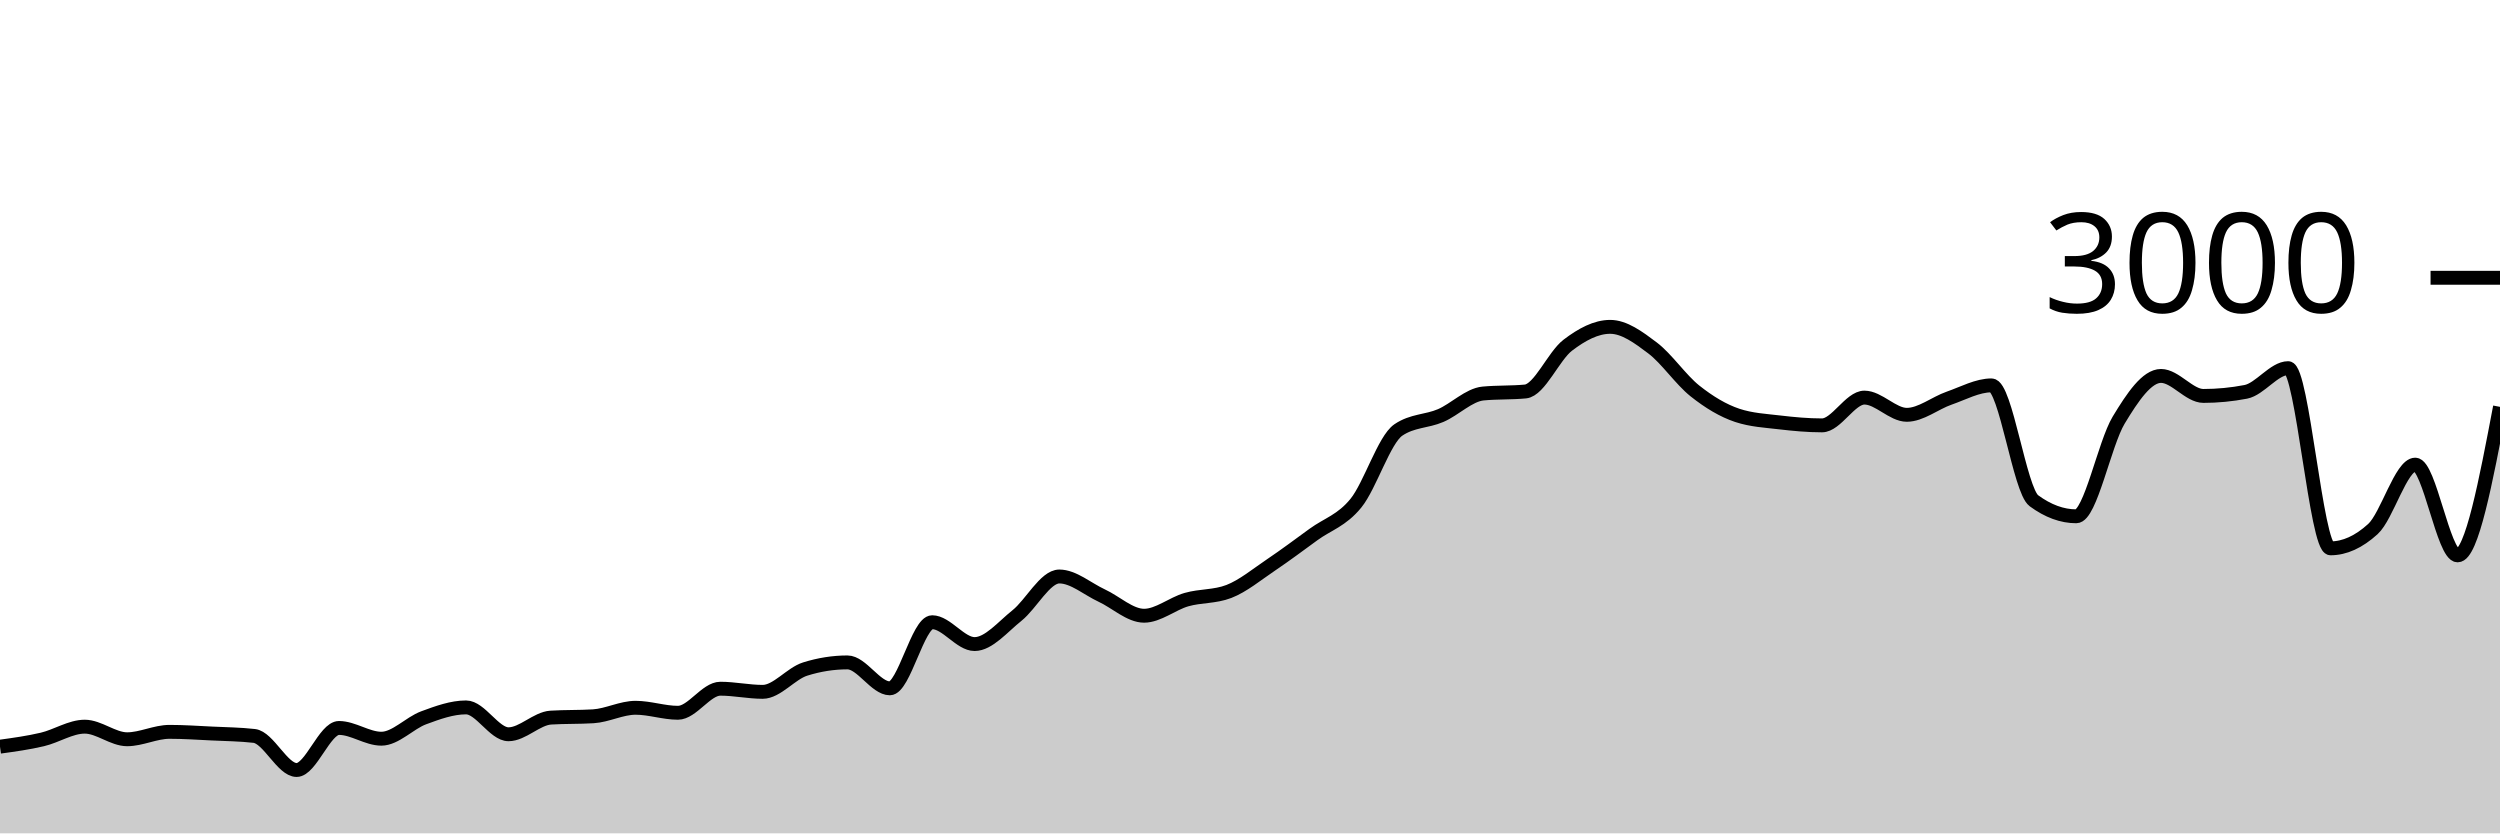
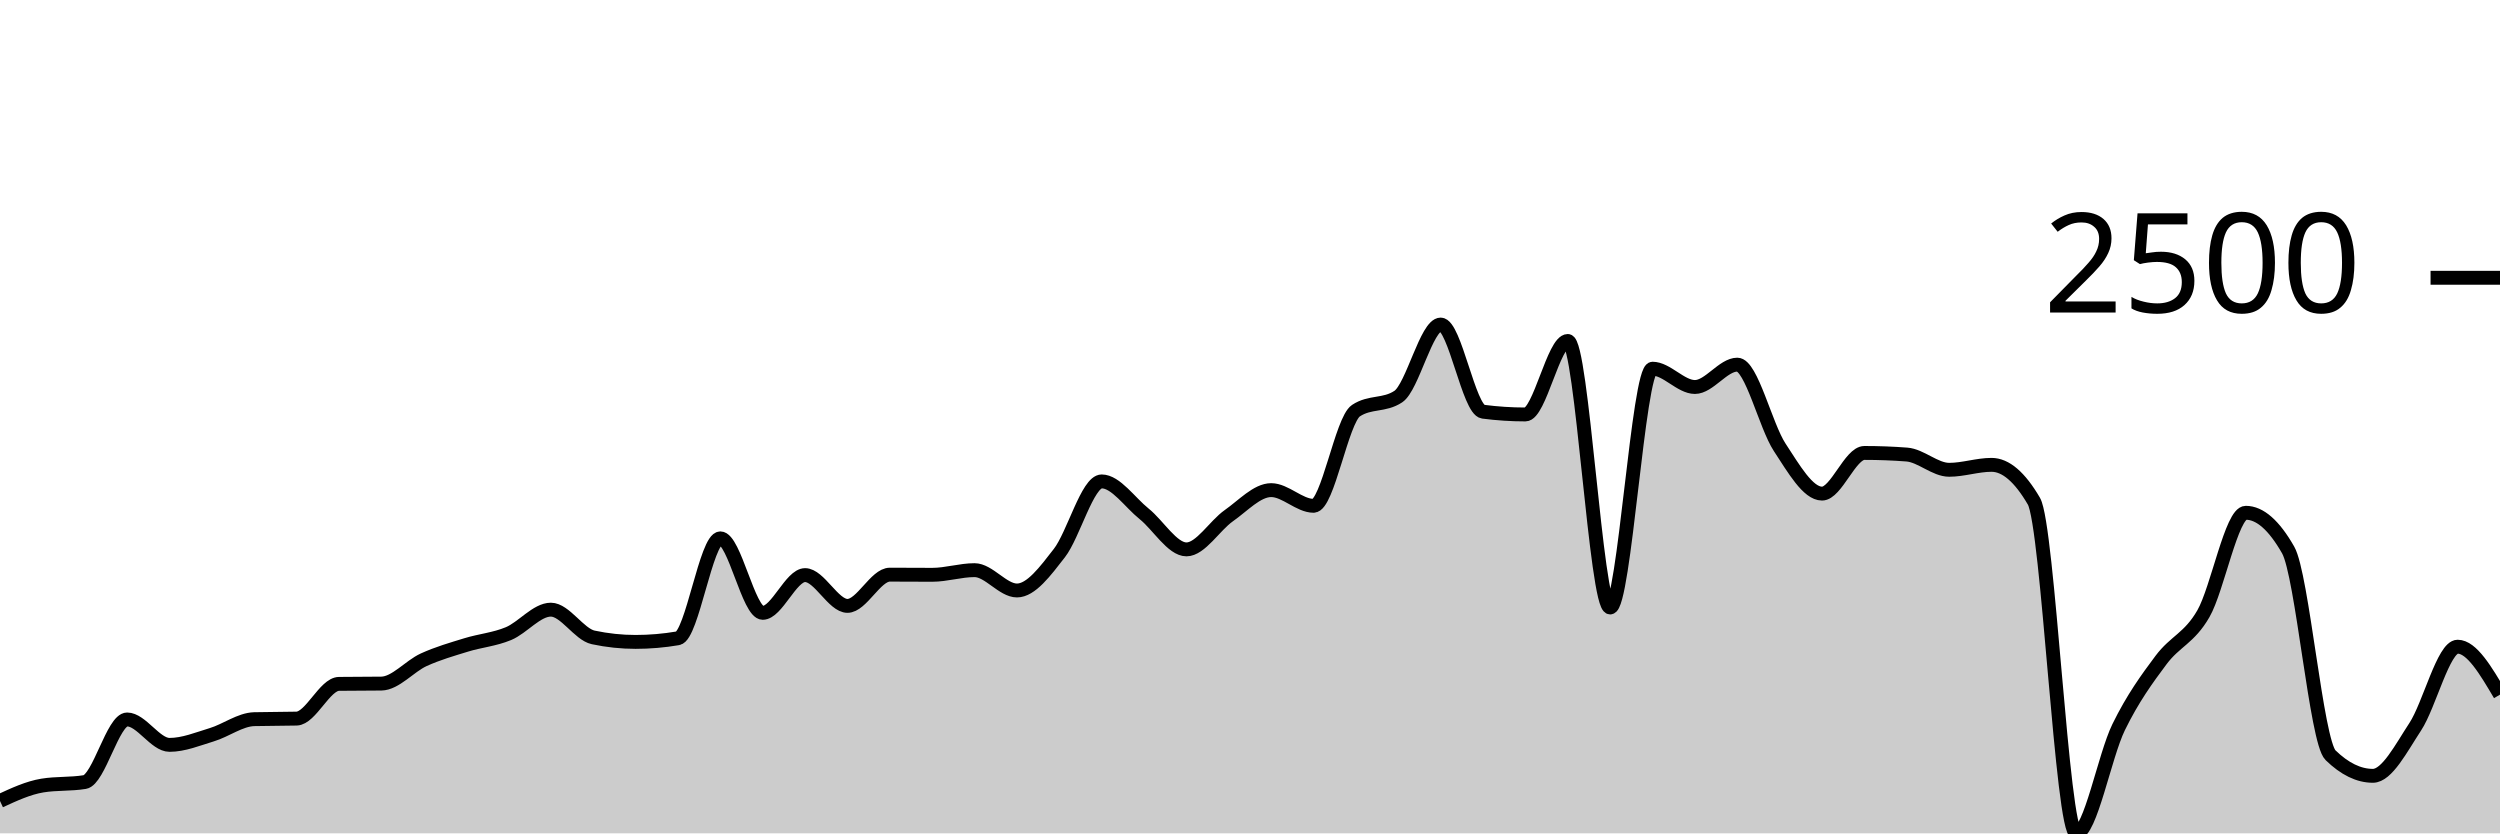
<svg xmlns="http://www.w3.org/2000/svg" viewBox="0 0 180 60">
  <g transform="translate(0,20)">
-     <path class="area" fill="rgba(0, 0, 0, 0.2)" d="M0,33.76C1.017,33.62,2.034,33.48,3.051,33.24C4.068,33,5.085,32.32,6.102,32.32C7.119,32.32,8.136,33.227,9.153,33.227C10.169,33.227,11.186,32.693,12.203,32.693C13.22,32.693,14.237,32.764,15.254,32.813C16.271,32.862,17.288,32.871,18.305,32.987C19.322,33.102,20.339,35.44,21.356,35.44C22.373,35.44,23.39,32.413,24.407,32.413C25.424,32.413,26.441,33.187,27.458,33.187C28.475,33.187,29.492,32.056,30.508,31.68C31.525,31.304,32.542,30.933,33.559,30.933C34.576,30.933,35.593,32.867,36.61,32.867C37.627,32.867,38.644,31.729,39.661,31.667C40.678,31.604,41.695,31.636,42.712,31.573C43.729,31.511,44.746,30.96,45.763,30.96C46.78,30.96,47.797,31.32,48.814,31.32C49.831,31.32,50.847,29.587,51.864,29.587C52.881,29.587,53.898,29.813,54.915,29.813C55.932,29.813,56.949,28.493,57.966,28.173C58.983,27.853,60,27.693,61.017,27.693C62.034,27.693,63.051,29.56,64.068,29.56C65.085,29.56,66.102,24.8,67.119,24.8C68.136,24.8,69.153,26.373,70.169,26.373C71.186,26.373,72.203,25.131,73.22,24.32C74.237,23.509,75.254,21.507,76.271,21.507C77.288,21.507,78.305,22.409,79.322,22.88C80.339,23.351,81.356,24.333,82.373,24.333C83.39,24.333,84.407,23.464,85.424,23.173C86.441,22.882,87.458,22.978,88.475,22.587C89.492,22.196,90.508,21.351,91.525,20.667C92.542,19.982,93.559,19.22,94.576,18.48C95.593,17.74,96.61,17.48,97.627,16.227C98.644,14.973,99.661,11.653,100.678,10.96C101.695,10.267,102.712,10.358,103.729,9.92C104.746,9.482,105.763,8.431,106.78,8.333C107.797,8.236,108.814,8.284,109.831,8.187C110.847,8.089,111.864,5.629,112.881,4.853C113.898,4.078,114.915,3.533,115.932,3.533C116.949,3.533,117.966,4.284,118.983,5.053C120,5.822,121.017,7.338,122.034,8.147C123.051,8.956,124.068,9.569,125.085,9.907C126.102,10.244,127.119,10.293,128.136,10.413C129.153,10.533,130.169,10.627,131.186,10.627C132.203,10.627,133.22,8.627,134.237,8.627C135.254,8.627,136.271,9.867,137.288,9.867C138.305,9.867,139.322,9.02,140.339,8.667C141.356,8.313,142.373,7.747,143.39,7.747C144.407,7.747,145.424,15.307,146.441,16.053C147.458,16.8,148.475,17.173,149.492,17.173C150.508,17.173,151.525,11.938,152.542,10.253C153.559,8.569,154.576,7.067,155.593,7.067C156.61,7.067,157.627,8.507,158.644,8.507C159.661,8.507,160.678,8.409,161.695,8.213C162.712,8.018,163.729,6.507,164.746,6.507C165.763,6.507,166.78,19.48,167.797,19.48C168.814,19.48,169.831,19.018,170.847,18.093C171.864,17.169,172.881,13.453,173.898,13.453C174.915,13.453,175.932,19.987,176.949,19.987C177.966,19.987,178.983,14.64,180,9.293L180,40C178.983,40,177.966,40,176.949,40C175.932,40,174.915,40,173.898,40C172.881,40,171.864,40,170.847,40C169.831,40,168.814,40,167.797,40C166.78,40,165.763,40,164.746,40C163.729,40,162.712,40,161.695,40C160.678,40,159.661,40,158.644,40C157.627,40,156.61,40,155.593,40C154.576,40,153.559,40,152.542,40C151.525,40,150.508,40,149.492,40C148.475,40,147.458,40,146.441,40C145.424,40,144.407,40,143.39,40C142.373,40,141.356,40,140.339,40C139.322,40,138.305,40,137.288,40C136.271,40,135.254,40,134.237,40C133.22,40,132.203,40,131.186,40C130.169,40,129.153,40,128.136,40C127.119,40,126.102,40,125.085,40C124.068,40,123.051,40,122.034,40C121.017,40,120,40,118.983,40C117.966,40,116.949,40,115.932,40C114.915,40,113.898,40,112.881,40C111.864,40,110.847,40,109.831,40C108.814,40,107.797,40,106.78,40C105.763,40,104.746,40,103.729,40C102.712,40,101.695,40,100.678,40C99.661,40,98.644,40,97.627,40C96.61,40,95.593,40,94.576,40C93.559,40,92.542,40,91.525,40C90.508,40,89.492,40,88.475,40C87.458,40,86.441,40,85.424,40C84.407,40,83.39,40,82.373,40C81.356,40,80.339,40,79.322,40C78.305,40,77.288,40,76.271,40C75.254,40,74.237,40,73.22,40C72.203,40,71.186,40,70.169,40C69.153,40,68.136,40,67.119,40C66.102,40,65.085,40,64.068,40C63.051,40,62.034,40,61.017,40C60,40,58.983,40,57.966,40C56.949,40,55.932,40,54.915,40C53.898,40,52.881,40,51.864,40C50.847,40,49.831,40,48.814,40C47.797,40,46.78,40,45.763,40C44.746,40,43.729,40,42.712,40C41.695,40,40.678,40,39.661,40C38.644,40,37.627,40,36.61,40C35.593,40,34.576,40,33.559,40C32.542,40,31.525,40,30.508,40C29.492,40,28.475,40,27.458,40C26.441,40,25.424,40,24.407,40C23.39,40,22.373,40,21.356,40C20.339,40,19.322,40,18.305,40C17.288,40,16.271,40,15.254,40C14.237,40,13.22,40,12.203,40C11.186,40,10.169,40,9.153,40C8.136,40,7.119,40,6.102,40C5.085,40,4.068,40,3.051,40C2.034,40,1.017,40,0,40Z" />
-     <path class="line" stroke="black" fill="none" d="M0,33.76C1.017,33.62,2.034,33.48,3.051,33.24C4.068,33,5.085,32.32,6.102,32.32C7.119,32.32,8.136,33.227,9.153,33.227C10.169,33.227,11.186,32.693,12.203,32.693C13.22,32.693,14.237,32.764,15.254,32.813C16.271,32.862,17.288,32.871,18.305,32.987C19.322,33.102,20.339,35.44,21.356,35.44C22.373,35.44,23.39,32.413,24.407,32.413C25.424,32.413,26.441,33.187,27.458,33.187C28.475,33.187,29.492,32.056,30.508,31.68C31.525,31.304,32.542,30.933,33.559,30.933C34.576,30.933,35.593,32.867,36.61,32.867C37.627,32.867,38.644,31.729,39.661,31.667C40.678,31.604,41.695,31.636,42.712,31.573C43.729,31.511,44.746,30.96,45.763,30.96C46.78,30.96,47.797,31.32,48.814,31.32C49.831,31.32,50.847,29.587,51.864,29.587C52.881,29.587,53.898,29.813,54.915,29.813C55.932,29.813,56.949,28.493,57.966,28.173C58.983,27.853,60,27.693,61.017,27.693C62.034,27.693,63.051,29.56,64.068,29.56C65.085,29.56,66.102,24.8,67.119,24.8C68.136,24.8,69.153,26.373,70.169,26.373C71.186,26.373,72.203,25.131,73.22,24.32C74.237,23.509,75.254,21.507,76.271,21.507C77.288,21.507,78.305,22.409,79.322,22.88C80.339,23.351,81.356,24.333,82.373,24.333C83.39,24.333,84.407,23.464,85.424,23.173C86.441,22.882,87.458,22.978,88.475,22.587C89.492,22.196,90.508,21.351,91.525,20.667C92.542,19.982,93.559,19.22,94.576,18.48C95.593,17.74,96.61,17.48,97.627,16.227C98.644,14.973,99.661,11.653,100.678,10.96C101.695,10.267,102.712,10.358,103.729,9.92C104.746,9.482,105.763,8.431,106.78,8.333C107.797,8.236,108.814,8.284,109.831,8.187C110.847,8.089,111.864,5.629,112.881,4.853C113.898,4.078,114.915,3.533,115.932,3.533C116.949,3.533,117.966,4.284,118.983,5.053C120,5.822,121.017,7.338,122.034,8.147C123.051,8.956,124.068,9.569,125.085,9.907C126.102,10.244,127.119,10.293,128.136,10.413C129.153,10.533,130.169,10.627,131.186,10.627C132.203,10.627,133.22,8.627,134.237,8.627C135.254,8.627,136.271,9.867,137.288,9.867C138.305,9.867,139.322,9.02,140.339,8.667C141.356,8.313,142.373,7.747,143.39,7.747C144.407,7.747,145.424,15.307,146.441,16.053C147.458,16.8,148.475,17.173,149.492,17.173C150.508,17.173,151.525,11.938,152.542,10.253C153.559,8.569,154.576,7.067,155.593,7.067C156.61,7.067,157.627,8.507,158.644,8.507C159.661,8.507,160.678,8.409,161.695,8.213C162.712,8.018,163.729,6.507,164.746,6.507C165.763,6.507,166.78,19.48,167.797,19.48C168.814,19.48,169.831,19.018,170.847,18.093C171.864,17.169,172.881,13.453,173.898,13.453C174.915,13.453,175.932,19.987,176.949,19.987C177.966,19.987,178.983,14.64,180,9.293" />
+     <path class="area" fill="rgba(0, 0, 0, 0.2)" d="M0,37.668C1.017,37.197,2.034,36.727,3.051,36.559C4.068,36.392,5.085,36.476,6.102,36.308C7.119,36.141,8.136,31.801,9.153,31.801C10.169,31.801,11.186,33.631,12.203,33.631C13.22,33.631,14.237,33.208,15.254,32.899C16.271,32.591,17.288,31.808,18.305,31.78C19.322,31.753,20.339,31.766,21.356,31.739C22.373,31.711,23.39,29.253,24.407,29.239C25.424,29.225,26.441,29.232,27.458,29.218C28.475,29.204,29.492,27.967,30.508,27.503C31.525,27.04,32.542,26.75,33.559,26.437C34.576,26.123,35.593,26.044,36.61,25.621C37.627,25.197,38.644,23.895,39.661,23.895C40.678,23.895,41.695,25.677,42.712,25.893C43.729,26.109,44.746,26.217,45.763,26.217C46.78,26.217,47.797,26.13,48.814,25.956C49.831,25.781,50.847,18.761,51.864,18.761C52.881,18.761,53.898,24.125,54.915,24.125C55.932,24.125,56.949,21.407,57.966,21.407C58.983,21.407,60,23.624,61.017,23.624C62.034,23.624,63.051,21.375,64.068,21.375C65.085,21.375,66.102,21.386,67.119,21.386C68.136,21.386,69.153,21.051,70.169,21.051C71.186,21.051,72.203,22.515,73.22,22.515C74.237,22.515,75.254,21.136,76.271,19.827C77.288,18.519,78.305,14.661,79.322,14.661C80.339,14.661,81.356,16.178,82.373,16.993C83.39,17.809,84.407,19.556,85.424,19.556C86.441,19.556,87.458,17.841,88.475,17.129C89.492,16.418,90.508,15.289,91.525,15.289C92.542,15.289,93.559,16.418,94.576,16.418C95.593,16.418,96.61,10.245,97.627,9.569C98.644,8.892,99.661,9.231,100.678,8.554C101.695,7.878,102.712,3.367,103.729,3.367C104.746,3.367,105.763,9.509,106.78,9.642C107.797,9.774,108.814,9.841,109.831,9.841C110.847,9.841,111.864,4.549,112.881,4.549C113.898,4.549,114.915,23.739,115.932,23.739C116.949,23.739,117.966,6.546,118.983,6.546C120,6.546,121.017,7.864,122.034,7.864C123.051,7.864,124.068,6.254,125.085,6.254C126.102,6.254,127.119,10.656,128.136,12.204C129.153,13.752,130.169,15.54,131.186,15.54C132.203,15.54,133.22,12.612,134.237,12.612C135.254,12.612,136.271,12.65,137.288,12.727C138.305,12.803,139.322,13.825,140.339,13.825C141.356,13.825,142.373,13.469,143.39,13.469C144.407,13.469,145.424,14.341,146.441,16.084C147.458,17.827,148.475,40,149.492,40C150.508,40,151.525,34.435,152.542,32.356C153.559,30.276,154.576,28.885,155.593,27.524C156.61,26.163,157.627,25.956,158.644,24.188C159.661,22.421,160.678,16.92,161.695,16.92C162.712,16.92,163.729,17.813,164.746,19.597C165.763,21.382,166.78,33.384,167.797,34.374C168.814,35.364,169.831,35.859,170.847,35.859C171.864,35.859,172.881,33.874,173.898,32.324C174.915,30.775,175.932,26.562,176.949,26.562C177.966,26.562,178.983,28.288,180,30.013L180,40C178.983,40,177.966,40,176.949,40C175.932,40,174.915,40,173.898,40C172.881,40,171.864,40,170.847,40C169.831,40,168.814,40,167.797,40C166.78,40,165.763,40,164.746,40C163.729,40,162.712,40,161.695,40C160.678,40,159.661,40,158.644,40C157.627,40,156.61,40,155.593,40C154.576,40,153.559,40,152.542,40C151.525,40,150.508,40,149.492,40C148.475,40,147.458,40,146.441,40C145.424,40,144.407,40,143.39,40C142.373,40,141.356,40,140.339,40C139.322,40,138.305,40,137.288,40C136.271,40,135.254,40,134.237,40C133.22,40,132.203,40,131.186,40C130.169,40,129.153,40,128.136,40C127.119,40,126.102,40,125.085,40C124.068,40,123.051,40,122.034,40C121.017,40,120,40,118.983,40C117.966,40,116.949,40,115.932,40C114.915,40,113.898,40,112.881,40C111.864,40,110.847,40,109.831,40C108.814,40,107.797,40,106.78,40C105.763,40,104.746,40,103.729,40C102.712,40,101.695,40,100.678,40C99.661,40,98.644,40,97.627,40C96.61,40,95.593,40,94.576,40C93.559,40,92.542,40,91.525,40C90.508,40,89.492,40,88.475,40C87.458,40,86.441,40,85.424,40C84.407,40,83.39,40,82.373,40C81.356,40,80.339,40,79.322,40C78.305,40,77.288,40,76.271,40C75.254,40,74.237,40,73.22,40C72.203,40,71.186,40,70.169,40C69.153,40,68.136,40,67.119,40C66.102,40,65.085,40,64.068,40C63.051,40,62.034,40,61.017,40C60,40,58.983,40,57.966,40C56.949,40,55.932,40,54.915,40C53.898,40,52.881,40,51.864,40C50.847,40,49.831,40,48.814,40C47.797,40,46.78,40,45.763,40C44.746,40,43.729,40,42.712,40C41.695,40,40.678,40,39.661,40C38.644,40,37.627,40,36.61,40C35.593,40,34.576,40,33.559,40C32.542,40,31.525,40,30.508,40C29.492,40,28.475,40,27.458,40C26.441,40,25.424,40,24.407,40C23.39,40,22.373,40,21.356,40C20.339,40,19.322,40,18.305,40C17.288,40,16.271,40,15.254,40C14.237,40,13.22,40,12.203,40C11.186,40,10.169,40,9.153,40C8.136,40,7.119,40,6.102,40C5.085,40,4.068,40,3.051,40C2.034,40,1.017,40,0,40Z" />
+     <path class="line" stroke="black" fill="none" d="M0,37.668C1.017,37.197,2.034,36.727,3.051,36.559C4.068,36.392,5.085,36.476,6.102,36.308C7.119,36.141,8.136,31.801,9.153,31.801C10.169,31.801,11.186,33.631,12.203,33.631C13.22,33.631,14.237,33.208,15.254,32.899C16.271,32.591,17.288,31.808,18.305,31.78C19.322,31.753,20.339,31.766,21.356,31.739C22.373,31.711,23.39,29.253,24.407,29.239C25.424,29.225,26.441,29.232,27.458,29.218C28.475,29.204,29.492,27.967,30.508,27.503C31.525,27.04,32.542,26.75,33.559,26.437C34.576,26.123,35.593,26.044,36.61,25.621C37.627,25.197,38.644,23.895,39.661,23.895C40.678,23.895,41.695,25.677,42.712,25.893C43.729,26.109,44.746,26.217,45.763,26.217C46.78,26.217,47.797,26.13,48.814,25.956C49.831,25.781,50.847,18.761,51.864,18.761C52.881,18.761,53.898,24.125,54.915,24.125C55.932,24.125,56.949,21.407,57.966,21.407C58.983,21.407,60,23.624,61.017,23.624C62.034,23.624,63.051,21.375,64.068,21.375C65.085,21.375,66.102,21.386,67.119,21.386C68.136,21.386,69.153,21.051,70.169,21.051C71.186,21.051,72.203,22.515,73.22,22.515C74.237,22.515,75.254,21.136,76.271,19.827C77.288,18.519,78.305,14.661,79.322,14.661C80.339,14.661,81.356,16.178,82.373,16.993C83.39,17.809,84.407,19.556,85.424,19.556C86.441,19.556,87.458,17.841,88.475,17.129C89.492,16.418,90.508,15.289,91.525,15.289C92.542,15.289,93.559,16.418,94.576,16.418C95.593,16.418,96.61,10.245,97.627,9.569C98.644,8.892,99.661,9.231,100.678,8.554C101.695,7.878,102.712,3.367,103.729,3.367C104.746,3.367,105.763,9.509,106.78,9.642C107.797,9.774,108.814,9.841,109.831,9.841C110.847,9.841,111.864,4.549,112.881,4.549C113.898,4.549,114.915,23.739,115.932,23.739C116.949,23.739,117.966,6.546,118.983,6.546C120,6.546,121.017,7.864,122.034,7.864C123.051,7.864,124.068,6.254,125.085,6.254C126.102,6.254,127.119,10.656,128.136,12.204C129.153,13.752,130.169,15.54,131.186,15.54C132.203,15.54,133.22,12.612,134.237,12.612C135.254,12.612,136.271,12.65,137.288,12.727C138.305,12.803,139.322,13.825,140.339,13.825C141.356,13.825,142.373,13.469,143.39,13.469C144.407,13.469,145.424,14.341,146.441,16.084C147.458,17.827,148.475,40,149.492,40C150.508,40,151.525,34.435,152.542,32.356C153.559,30.276,154.576,28.885,155.593,27.524C156.61,26.163,157.627,25.956,158.644,24.188C159.661,22.421,160.678,16.92,161.695,16.92C162.712,16.92,163.729,17.813,164.746,19.597C165.763,21.382,166.78,33.384,167.797,34.374C168.814,35.364,169.831,35.859,170.847,35.859C171.864,35.859,172.881,33.874,173.898,32.324C174.915,30.775,175.932,26.562,176.949,26.562C177.966,26.562,178.983,28.288,180,30.013" />
    <path class="axis-ceiling" stroke-width="1" stroke="black" fill="none" d="M175,0L180,0" />
-     <text class="axis-ceiling-label" font-family="sans-serif" text-anchor="end" font-size="10px" x="170" y="2.5">3000</text>
+     <text class="axis-ceiling-label" font-family="sans-serif" text-anchor="end" font-size="10px" x="170" y="2.5">2500</text>
  </g>
</svg>
